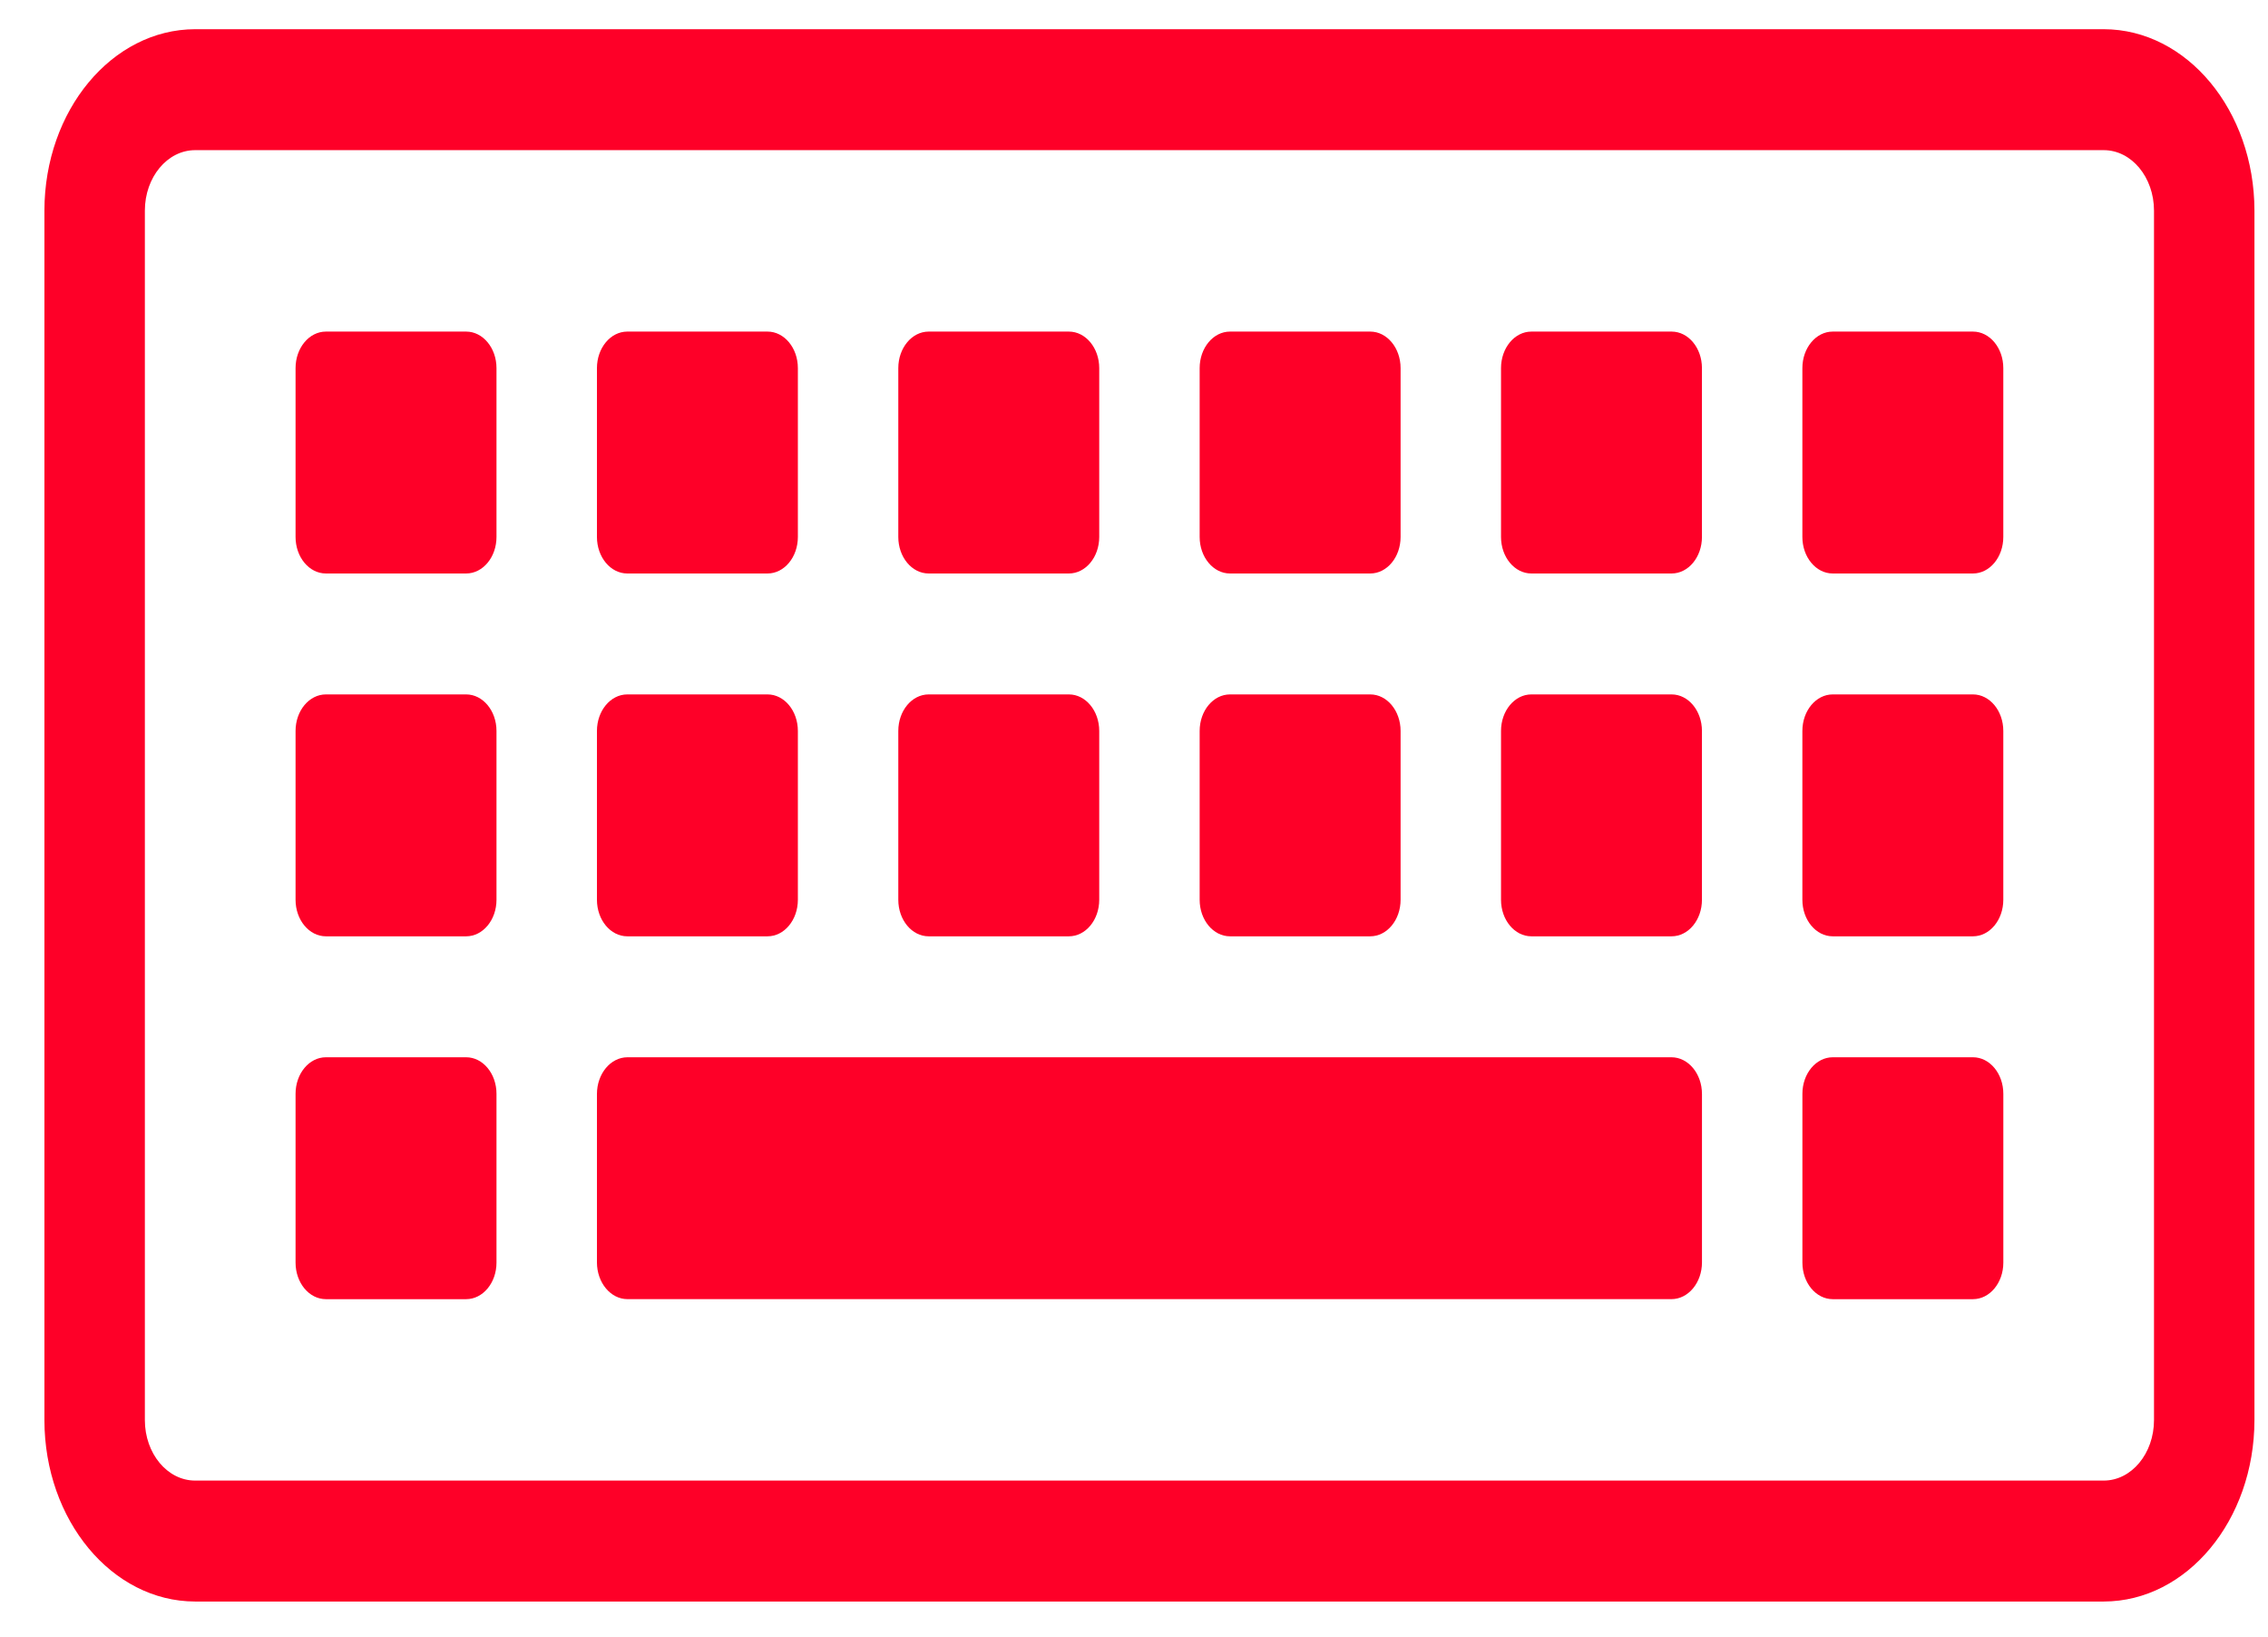
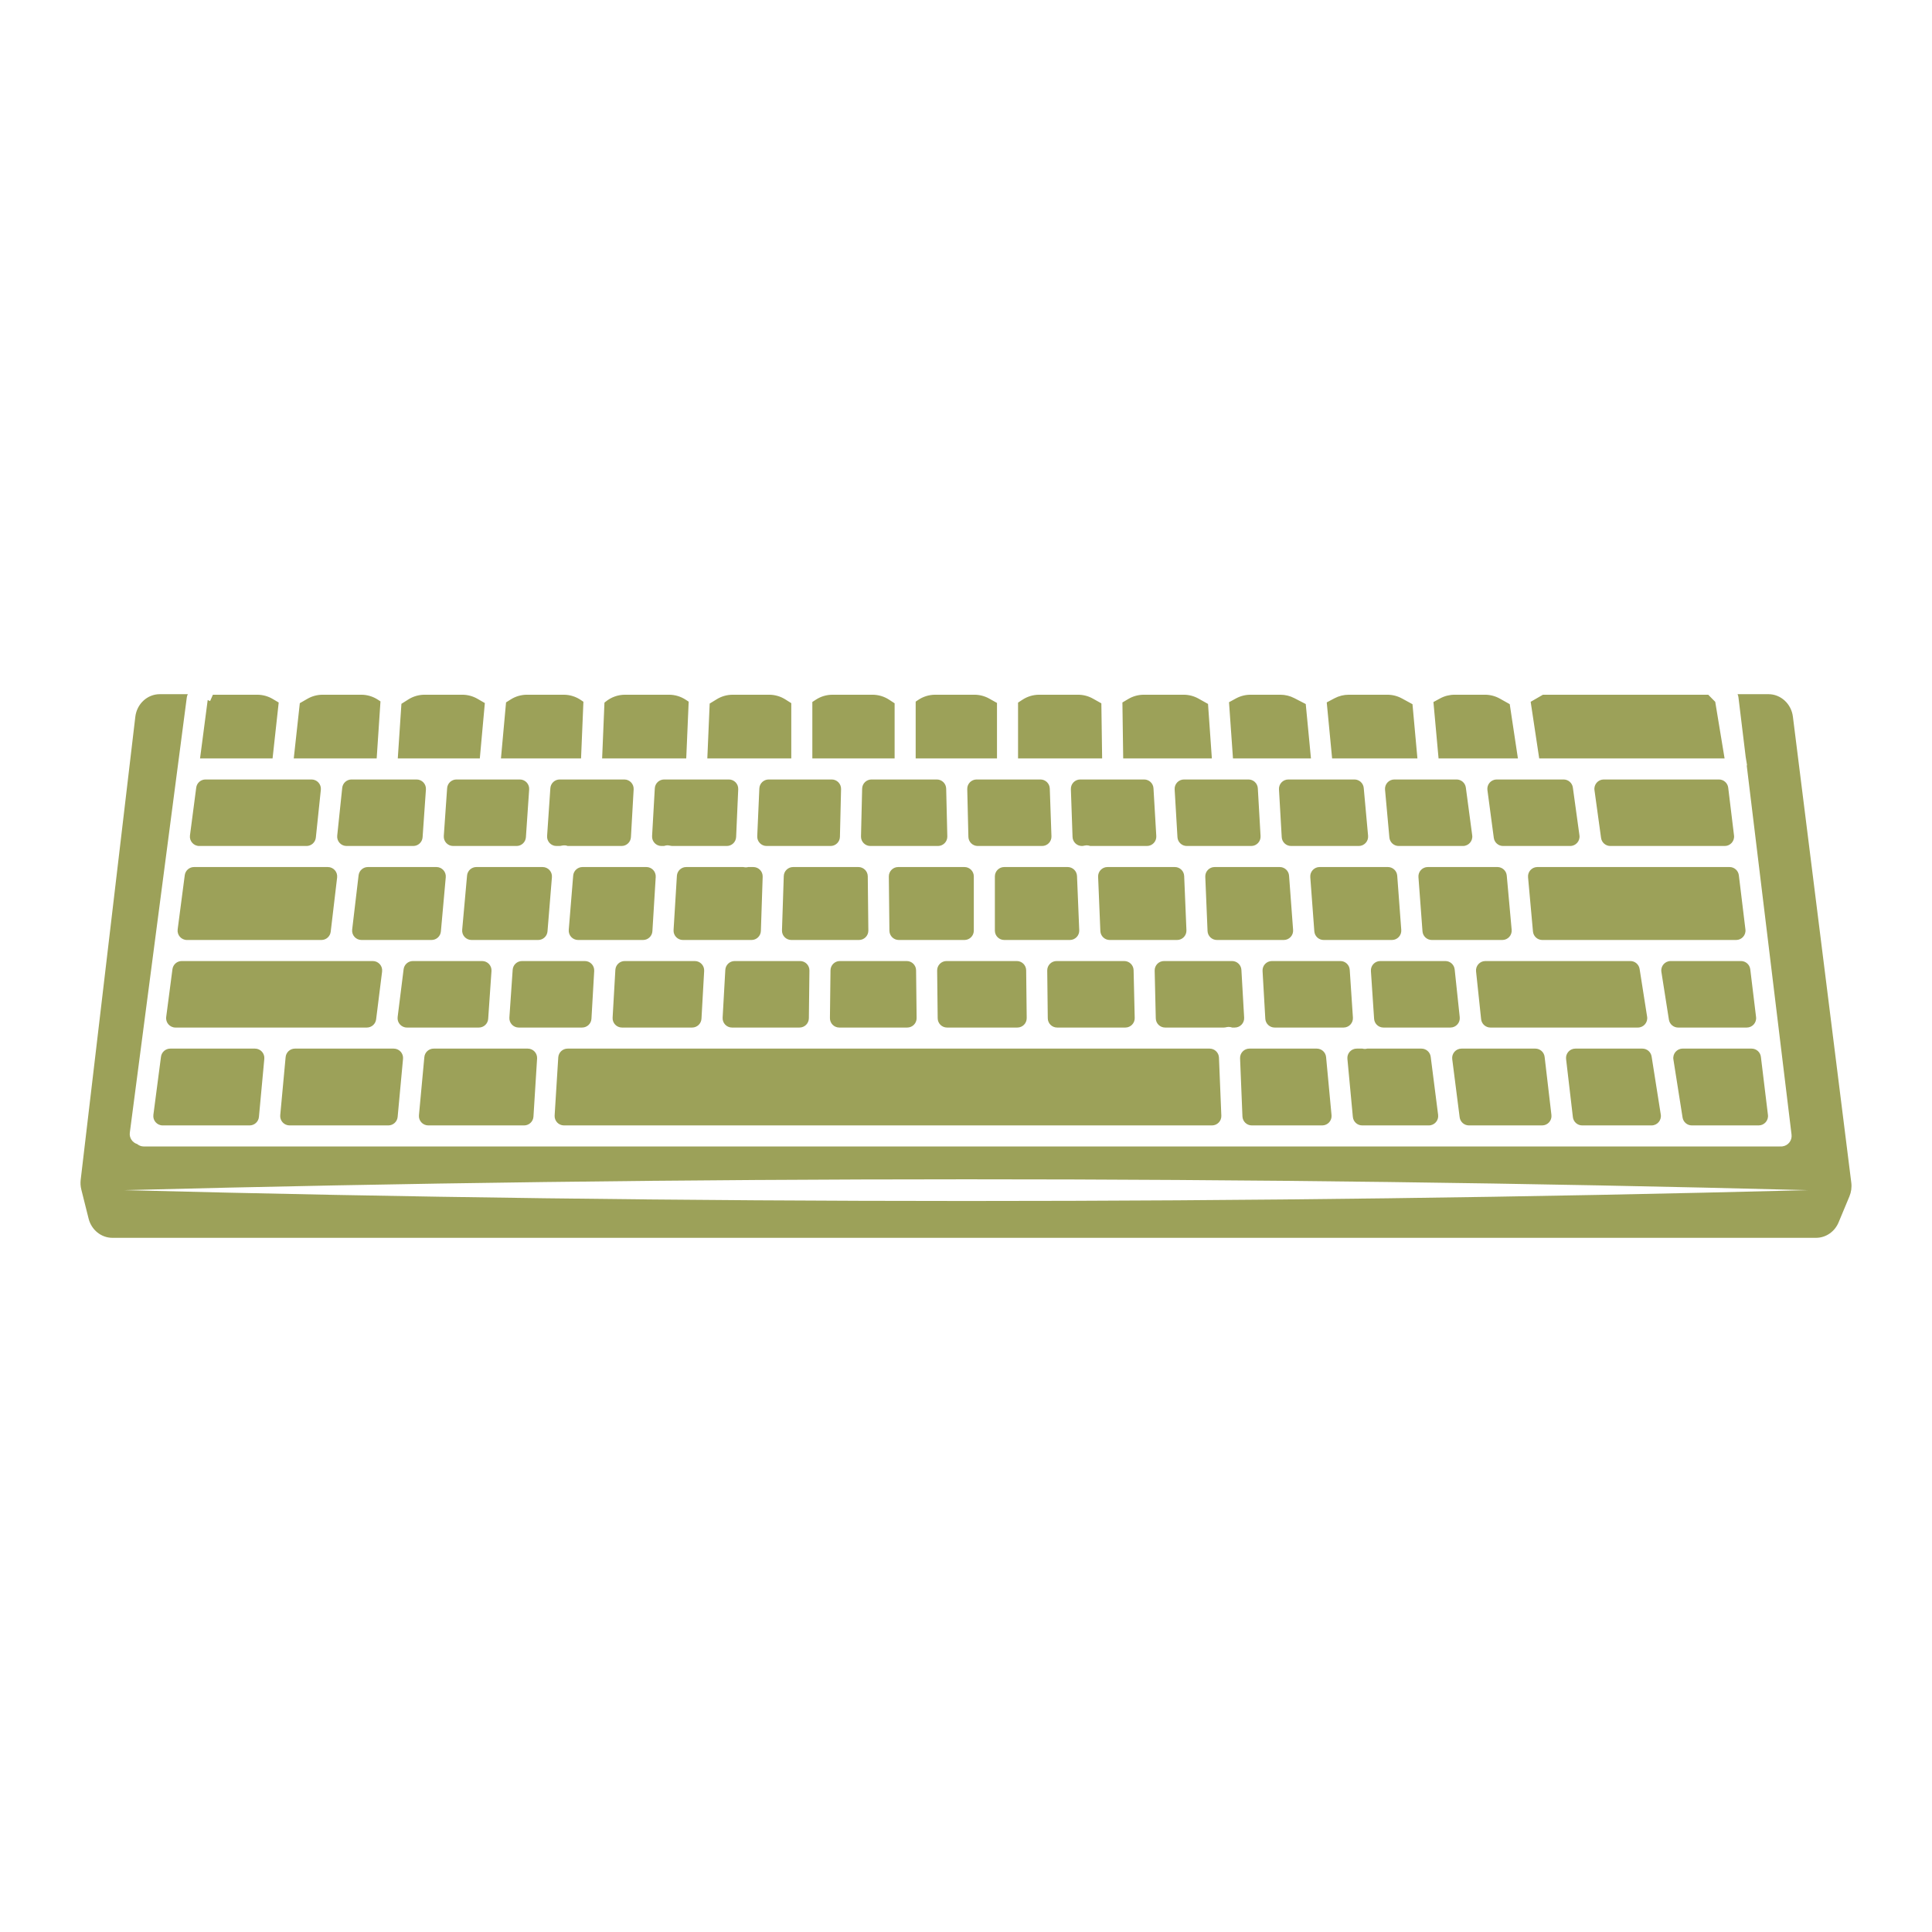
- <svg xmlns="http://www.w3.org/2000/svg" data-name="Layer 1" viewBox="0 0 79 57" version="1.1" id="svg4" width="79" height="57">
-   <defs id="defs8" />
-   <path d="M 73.279,1.017 H 6.796 A 5.256,6.326 0 0 0 1.547,7.335 V 49.453 a 5.256,6.326 0 0 0 5.249,6.318 H 73.279 a 5.256,6.326 0 0 0 5.249,-6.318 V 7.335 a 5.256,6.326 0 0 0 -5.249,-6.318 z m 1.75,48.436 a 1.75,2.106 0 0 1 -1.75,2.106 H 6.796 A 1.75,2.106 0 0 1 5.046,49.453 V 7.335 A 1.75,2.106 0 0 1 6.796,5.229 H 73.279 a 1.75,2.106 0 0 1 1.75,2.106 z M 16.237,11.547 h -4.885 a 1.057,1.272 0 0 0 -1.057,1.272 v 5.88 a 1.057,1.272 0 0 0 1.057,1.272 h 4.885 a 1.057,1.272 0 0 0 1.057,-1.272 v -5.88 a 1.057,1.272 0 0 0 -1.057,-1.272 z m 5.613,8.424 h 4.885 a 1.057,1.272 0 0 0 1.057,-1.272 v -5.88 a 1.057,1.272 0 0 0 -1.057,-1.272 h -4.885 a 1.057,1.272 0 0 0 -1.057,1.272 v 5.88 a 1.057,1.272 0 0 0 1.057,1.272 z m 10.497,0 h 4.885 a 1.057,1.272 0 0 0 1.057,-1.272 v -5.88 a 1.057,1.272 0 0 0 -1.057,-1.272 h -4.885 a 1.057,1.272 0 0 0 -1.057,1.272 v 5.88 a 1.057,1.272 0 0 0 1.057,1.272 z m 10.497,0 h 4.885 a 1.057,1.272 0 0 0 1.057,-1.272 v -5.88 a 1.057,1.272 0 0 0 -1.057,-1.272 h -4.885 a 1.057,1.272 0 0 0 -1.057,1.272 v 5.88 a 1.057,1.272 0 0 0 1.057,1.272 z M 58.226,11.547 h -4.885 a 1.057,1.272 0 0 0 -1.057,1.272 v 5.88 a 1.057,1.272 0 0 0 1.057,1.272 h 4.885 a 1.057,1.272 0 0 0 1.057,-1.272 V 12.819 A 1.057,1.272 0 0 0 58.226,11.547 Z m 10.497,0 h -4.885 a 1.057,1.272 0 0 0 -1.057,1.272 v 5.88 a 1.057,1.272 0 0 0 1.057,1.272 h 4.885 a 1.057,1.272 0 0 0 1.057,-1.272 V 12.819 A 1.057,1.272 0 0 0 68.724,11.547 Z M 16.237,24.182 h -4.885 a 1.057,1.272 0 0 0 -1.057,1.272 v 5.88 a 1.057,1.272 0 0 0 1.057,1.272 h 4.885 a 1.057,1.272 0 0 0 1.057,-1.272 v -5.88 a 1.057,1.272 0 0 0 -1.057,-1.272 z m 5.613,8.424 h 4.885 a 1.057,1.272 0 0 0 1.057,-1.272 v -5.88 a 1.057,1.272 0 0 0 -1.057,-1.272 h -4.885 a 1.057,1.272 0 0 0 -1.057,1.272 v 5.88 a 1.057,1.272 0 0 0 1.057,1.272 z m 10.497,0 h 4.885 a 1.057,1.272 0 0 0 1.057,-1.272 v -5.88 a 1.057,1.272 0 0 0 -1.057,-1.272 h -4.885 a 1.057,1.272 0 0 0 -1.057,1.272 v 5.88 a 1.057,1.272 0 0 0 1.057,1.272 z m 10.497,0 h 4.885 a 1.057,1.272 0 0 0 1.057,-1.272 v -5.88 a 1.057,1.272 0 0 0 -1.057,-1.272 h -4.885 a 1.057,1.272 0 0 0 -1.057,1.272 v 5.88 a 1.057,1.272 0 0 0 1.057,1.272 z M 58.226,24.182 h -4.885 a 1.057,1.272 0 0 0 -1.057,1.272 v 5.88 a 1.057,1.272 0 0 0 1.057,1.272 h 4.885 a 1.057,1.272 0 0 0 1.057,-1.272 V 25.454 A 1.057,1.272 0 0 0 58.226,24.182 Z m 10.497,0 h -4.885 a 1.057,1.272 0 0 0 -1.057,1.272 v 5.88 a 1.057,1.272 0 0 0 1.057,1.272 h 4.885 a 1.057,1.272 0 0 0 1.057,-1.272 V 25.454 A 1.057,1.272 0 0 0 68.724,24.182 Z M 16.237,36.818 h -4.885 a 1.057,1.272 0 0 0 -1.057,1.272 v 5.88 a 1.057,1.272 0 0 0 1.057,1.272 h 4.885 a 1.057,1.272 0 0 0 1.057,-1.272 v -5.88 a 1.057,1.272 0 0 0 -1.057,-1.272 z m 52.487,0 h -4.885 a 1.057,1.272 0 0 0 -1.057,1.272 v 5.88 a 1.057,1.272 0 0 0 1.057,1.272 h 4.885 a 1.057,1.272 0 0 0 1.057,-1.272 V 38.09 A 1.057,1.272 0 0 0 68.724,36.818 Z m -10.504,0 h -36.363 a 1.064,1.28 0 0 0 -1.064,1.28 v 5.863 a 1.064,1.28 0 0 0 1.064,1.28 h 36.363 a 1.064,1.28 0 0 0 1.064,-1.28 v -5.863 a 1.064,1.28 0 0 0 -1.064,-1.28 z" fill="#FE0028" id="path2" style="stroke-width:3.839" />
+ <svg xmlns="http://www.w3.org/2000/svg" version="1.1" id="Capa_1" x="0px" y="0px" viewBox="0 0 1200 1200" enable-background="new 0 0 1200 1200" xml:space="preserve">
+   <path d="M587.688,489.822l0.707,29.681c0.078,3.264-2.547,5.952-5.812,5.952h-41.988  c-3.265,0-5.89-2.688-5.812-5.952l0.708-29.681c0.075-3.156,2.655-5.675,5.811-5.675h40.574  C585.033,484.147,587.612,486.667,587.688,489.822z M492.623,538.535c-3.136,0-5.707,2.487-5.81,5.622l-1.111,33.679  c-0.108,3.284,2.525,6.005,5.81,6.005h42.022c3.235,0,5.847-2.641,5.813-5.875l-0.359-33.679c-0.034-3.186-2.627-5.751-5.813-5.751  H492.623z M563.183,596.921h-41.532c-3.184,0-5.775,2.561-5.813,5.744l-0.354,29.681c-0.038,3.237,2.575,5.882,5.813,5.882h42.219  c3.236,0,5.849-2.643,5.813-5.879l-0.334-29.681C568.96,599.484,566.368,596.921,563.183,596.921z M646.23,484.147h-39.642  c-3.265,0-5.89,2.688-5.812,5.952l0.708,29.681c0.075,3.156,2.655,5.675,5.811,5.675h39.971c3.29,0,5.924-2.728,5.809-6.016  l-1.036-29.681C651.931,486.628,649.362,484.147,646.23,484.147z M623.746,538.535c-3.211,0-5.813,2.603-5.813,5.813v33.679  c0,3.211,2.603,5.813,5.813,5.813h40.781c3.305,0,5.945-2.751,5.808-6.053l-1.388-33.679c-0.128-3.115-2.691-5.574-5.808-5.574  H623.746z M322.873,484.147h-39.354c-3.054,0-5.587,2.362-5.799,5.409l-2.071,29.681c-0.234,3.362,2.43,6.218,5.799,6.218h39.401  c3.057,0,5.592-2.368,5.8-5.418l2.024-29.681C328.902,486.998,326.239,484.147,322.873,484.147z M557.884,538.535  c-3.235,0-5.847,2.641-5.813,5.875l0.358,33.679c0.034,3.186,2.627,5.751,5.813,5.751h40.797c3.211,0,5.813-2.603,5.813-5.813  v-33.679c0-3.21-2.603-5.813-5.813-5.813H557.884z M631.556,596.921h-43.664c-3.236,0-5.849,2.643-5.813,5.879l0.334,29.681  c0.036,3.185,2.628,5.748,5.813,5.748h43.667c3.236,0,5.85-2.643,5.813-5.879l-0.338-29.681  C637.333,599.483,634.741,596.921,631.556,596.921z M361.807,538.535c-3.027,0-5.548,2.323-5.794,5.34l-2.749,33.679  c-0.277,3.386,2.397,6.286,5.794,6.286h40.36c3.073,0,5.615-2.391,5.802-5.458l2.062-33.679c0.204-3.344-2.452-6.169-5.802-6.169  H361.807z M387.766,484.147h-40.129c-3.057,0-5.592,2.368-5.8,5.418l-2.024,29.681c-0.229,3.358,2.433,6.209,5.8,6.209h1.808  c0.543,0,1.074-0.109,1.602-0.231c0.626-0.144,1.282-0.202,1.96-0.15c0.582,0.048,1.128,0.194,1.654,0.381h33.443  c3.082,0,5.629-2.406,5.804-5.483l1.686-29.681C393.759,486.956,391.106,484.147,387.766,484.147z M295.888,538.535  c-3.009,0-5.521,2.296-5.79,5.293l-3.027,33.679c-0.306,3.402,2.374,6.333,5.79,6.333h41.406c3.027,0,5.548-2.323,5.794-5.34  l2.749-33.679c0.276-3.386-2.397-6.286-5.794-6.286H295.888z M388.015,596.921c-3.081,0-5.627,2.404-5.804,5.48l-1.706,29.681  c-0.192,3.336,2.462,6.147,5.804,6.147h43.586c3.084,0,5.631-2.408,5.804-5.487l1.667-29.681c0.187-3.333-2.465-6.139-5.804-6.139  H388.015z M464.752,538.535c-0.491,0.118-0.996,0.199-1.521,0.199c-0.097,0-0.194-0.003-0.294-0.005  c-0.454-0.02-0.895-0.087-1.319-0.194h-35.386c-3.072,0-5.614,2.391-5.802,5.458l-2.063,33.679  c-0.205,3.344,2.452,6.169,5.802,6.169h42.62c3.136,0,5.707-2.487,5.81-5.622l1.111-33.679c0.108-3.284-2.525-6.005-5.81-6.005  H464.752z M516.59,484.147H477.45c-3.111,0-5.671,2.45-5.808,5.558l-1.306,29.681c-0.146,3.308,2.497,6.069,5.808,6.069h39.738  c3.157,0,5.737-2.519,5.812-5.675l0.707-29.681C522.479,486.835,519.854,484.147,516.59,484.147z M452.717,484.147h-40.204  c-3.083,0-5.629,2.406-5.804,5.484l-1.686,29.681c-0.19,3.335,2.464,6.143,5.804,6.143h1.559c0.82-0.298,1.714-0.443,2.65-0.388  c0.333,0.02,0.655,0.073,0.968,0.148c0.542,0.129,1.087,0.241,1.644,0.241h33.764c3.111,0,5.671-2.45,5.808-5.558l1.306-29.681  C458.671,486.909,456.028,484.147,452.717,484.147z M456.309,596.921c-3.084,0-5.631,2.408-5.804,5.487l-1.667,29.681  c-0.187,3.334,2.465,6.139,5.804,6.139h41.947c3.184,0,5.775-2.561,5.813-5.744l0.353-29.681c0.039-3.237-2.575-5.882-5.813-5.882  H456.309z M123.756,525.455h66.636c2.976,0,5.472-2.248,5.782-5.208l3.107-29.681c0.359-3.431-2.332-6.419-5.782-6.419h-65.858  c-2.919,0-5.385,2.164-5.764,5.059l-3.886,29.681C117.537,522.368,120.246,525.455,123.756,525.455z M105.757,651.309  c-2.919,0-5.385,2.164-5.764,5.059l-4.724,36.078c-0.455,3.481,2.254,6.568,5.764,6.568h54.003c3.002,0,5.511-2.286,5.788-5.276  l3.347-36.078c0.316-3.408-2.366-6.35-5.788-6.35H105.757z M881.024,544.78l2.509,33.679c0.226,3.035,2.754,5.381,5.797,5.381h43.8  c3.418,0,6.098-2.934,5.79-6.337l-3.049-33.679c-0.271-2.995-2.782-5.289-5.79-5.289h-43.26  C883.441,538.535,880.773,541.409,881.024,544.78z M110.348,577.273c-0.456,3.481,2.254,6.568,5.764,6.568h83.524  c2.947,0,5.427-2.204,5.773-5.13l3.984-33.679c0.409-3.457-2.292-6.496-5.773-6.496h-83.099c-2.919,0-5.385,2.164-5.764,5.059  L110.348,577.273z M233.618,633.136l3.71-29.681c0.434-3.47-2.272-6.534-5.768-6.534H112.877c-2.919,0-5.385,2.164-5.764,5.059  l-3.886,29.681c-0.455,3.48,2.254,6.568,5.764,6.568h118.858C230.781,638.228,233.254,636.045,233.618,633.136z M698.286,596.921  h-42.02c-3.237,0-5.85,2.643-5.813,5.879l0.338,29.681c0.036,3.185,2.628,5.747,5.813,5.747h42.373c3.263,0,5.887-2.686,5.811-5.948  l-0.69-29.681C704.024,599.442,701.444,596.921,698.286,596.921z M1080.03,543.648c-0.354-2.918-2.831-5.113-5.771-5.113H954.891  c-3.417,0-6.097,2.934-5.789,6.337l3.049,33.679c0.271,2.995,2.782,5.289,5.79,5.289h120.408c3.488,0,6.191-3.051,5.771-6.514  L1080.03,543.648z M1045.119,651.309c-3.572,0-6.299,3.192-5.742,6.72l5.696,36.078c0.446,2.826,2.882,4.907,5.742,4.907h41.516  c3.489,0,6.191-3.051,5.771-6.514l-4.381-36.078c-0.354-2.918-2.831-5.113-5.771-5.113H1045.119z M1087.119,602.034  c-0.354-2.918-2.831-5.113-5.771-5.113h-43.688c-3.571,0-6.297,3.189-5.743,6.717l4.669,29.681c0.444,2.827,2.88,4.91,5.742,4.91  h42.624c3.489,0,6.191-3.051,5.771-6.514L1087.119,602.034z M775.452,484.147h-40.055c-3.345,0-6,2.816-5.803,6.155l1.746,29.681  c0.181,3.073,2.725,5.472,5.803,5.472h40.014c3.342,0,5.996-2.811,5.804-6.147l-1.706-29.681  C781.078,486.551,778.533,484.147,775.452,484.147z M682.059,544.588l1.388,33.679c0.128,3.115,2.691,5.574,5.809,5.574h41.85  c3.305,0,5.946-2.753,5.808-6.055l-1.403-33.679c-0.13-3.114-2.692-5.571-5.808-5.571h-41.835  C684.563,538.535,681.923,541.286,682.059,544.588z M748.624,544.59l1.403,33.679c0.13,3.114,2.692,5.571,5.808,5.571h41.535  c3.381,0,6.048-2.874,5.797-6.245l-2.508-33.679c-0.226-3.035-2.754-5.382-5.797-5.382h-40.43  C751.127,538.535,748.486,541.288,748.624,544.59z M910.463,489.192c-0.385-2.888-2.849-5.045-5.762-5.045H866.06  c-3.419,0-6.099,2.935-5.79,6.34l2.699,29.681c0.272,2.994,2.783,5.287,5.79,5.287h39.9c3.516,0,6.227-3.097,5.762-6.582  L910.463,489.192z M933.587,525.455h41.678c3.526,0,6.241-3.114,5.759-6.607l-4.093-29.681c-0.397-2.877-2.855-5.019-5.759-5.019  h-41.543c-3.516,0-6.227,3.097-5.762,6.582l3.958,29.681C928.21,523.298,930.674,525.455,933.587,525.455z M813.84,544.78  l2.509,33.679c0.226,3.035,2.754,5.381,5.797,5.381h42.409c3.38,0,6.048-2.874,5.797-6.245l-2.508-33.679  c-0.226-3.035-2.754-5.382-5.797-5.382h-42.409C816.256,538.535,813.589,541.409,813.84,544.78z M841.254,484.147H800.2  c-3.342,0-5.995,2.811-5.804,6.147l1.706,29.681c0.177,3.076,2.723,5.48,5.804,5.48h42.047c3.418,0,6.099-2.935,5.789-6.34  l-2.699-29.681C846.771,486.44,844.261,484.147,841.254,484.147z M710.645,484.147H670.95c-3.29,0-5.924,2.728-5.809,6.016  l1.036,29.681c0.11,3.13,2.678,5.61,5.81,5.61c0.547,0,1.081-0.108,1.613-0.236c0.358-0.086,0.727-0.144,1.11-0.16  c0.089-0.003,0.181-0.005,0.273-0.005c0.77,0,1.503,0.154,2.192,0.401h35.217c3.345,0,6-2.816,5.803-6.154l-1.746-29.681  C716.268,486.547,713.723,484.147,710.645,484.147z M504.559,471.067h51.105V436.83l-3.414-2.234  c-3.078-2.014-6.676-3.086-10.354-3.086h-24.82c-3.678,0-7.276,1.072-10.354,3.086l-2.163,1.415V471.067z M568.744,471.067h50.505  v-34.46l-4.783-2.682c-2.826-1.584-6.01-2.416-9.249-2.416h-24.338c-3.779,0-7.471,1.132-10.601,3.25l-1.534,1.038V471.067z   M697.638,471.067h55.07l-2.383-33.84l-5.891-3.302c-2.825-1.584-6.01-2.415-9.248-2.415h-24.744c-3.403,0-6.742,0.918-9.667,2.657  l-3.627,2.157L697.638,471.067z M632.328,471.067h52.226l-0.482-34.213l-5.223-2.928c-2.825-1.584-6.01-2.416-9.249-2.416h-24.155  c-3.678,0-7.276,1.072-10.353,3.085l-2.764,1.807V471.067z M765.822,471.067h48.437l-3.238-33.779l-7.106-3.67  c-2.683-1.385-5.658-2.108-8.678-2.108h-18.522c-3.163,0-6.276,0.793-9.053,2.308l-4.297,2.343L765.822,471.067z M893.516,471.067  h49.287l-5.079-33.702l-6.132-3.439c-2.826-1.584-6.011-2.417-9.25-2.417h-18.856c-3.163,0-6.277,0.794-9.054,2.308l-4.099,2.235  L893.516,471.067z M956.028,471.067h115.141l-5.804-35.14l-4.346-4.417H958.335l-7.607,4.39L956.028,471.067z M827.398,471.067  h52.986l-3.062-33.679l-6.551-3.571c-2.777-1.514-5.89-2.307-9.053-2.307h-23.973c-3.089,0-6.132,0.757-8.861,2.204l-4.822,2.557  L827.398,471.067z M128.99,434.882l-4.737,36.185H169.3l3.806-34.721l-3.665-2.179c-2.925-1.739-6.264-2.657-9.667-2.657h-27.537  l-1.75,3.955l-1.495-0.662C128.989,434.83,128.994,434.855,128.99,434.882z M182.46,471.067h51.502l2.362-35.425l-1.6-1.047  c-3.078-2.013-6.676-3.086-10.354-3.086h-23.985c-3.319,0-6.579,0.873-9.454,2.532l-4.71,2.718L182.46,471.067z M439.332,471.067  h52.147V436.75l-3.644-2.307c-3.026-1.916-6.534-2.933-10.117-2.933h-22.628c-3.49,0-6.912,0.966-9.887,2.79l-4.409,2.704  L439.332,471.067z M1148.719,743.081l-6.734,16.151c-2.432,5.83-7.93,9.6-14.008,9.6H69.812c-6.941,0-13.021-4.911-14.784-11.945  l-4.527-18.061c-0.493-1.973-0.623-3.999-0.386-6.02l33.932-287.594c0.945-8.007,7.467-14.043,15.17-14.043h17.441  c-0.305,0.623-0.541,1.29-0.635,2.017L80.632,703.507c-0.421,3.206,1.565,6.155,4.552,7.078c1.129,0.929,2.555,1.509,4.131,1.509  h1016.16c0.13,0,0.251-0.031,0.379-0.038c0.139,0.009,0.272,0.038,0.413,0.038c0.263,0,0.529-0.015,0.797-0.049  c3.584-0.434,6.139-3.694,5.702-7.281l-27.85-229.384l0.218-0.036l-0.84-5.085l-4.52-37.229c-0.08-0.665-0.284-1.279-0.542-1.861  h19.207c7.644,0,14.158,5.986,15.157,13.921l36.275,289.495C1150.231,737.48,1149.833,740.415,1148.719,743.081z M1122.944,739.221  c-347.101-9.015-698.683-8.943-1045.785,0.002C424.262,748.167,775.844,748.239,1122.944,739.221z M373.993,471.067h52.244  l1.512-35.249l-1.871-1.224c-3.077-2.013-6.676-3.085-10.353-3.085h-27.324c-4.364,0-8.594,1.509-11.972,4.272l-0.794,0.649  L373.993,471.067z M311.153,471.067H360.9l1.466-35.196l-1.642-1.111c-3.13-2.118-6.822-3.25-10.601-3.25h-22.808  c-3.582,0-7.09,1.017-10.116,2.933l-2.884,1.826L311.153,471.067z M247.07,471.067h50.951l3.124-34.388l-4.568-2.637  c-2.875-1.659-6.136-2.533-9.455-2.533h-23.393c-3.581,0-7.089,1.017-10.115,2.932l-4.283,2.711L247.07,471.067z M367.364,632.749  l1.706-29.681c0.192-3.336-2.462-6.147-5.804-6.147h-39.032c-3.055,0-5.589,2.365-5.8,5.413l-2.047,29.681  c-0.232,3.36,2.431,6.213,5.799,6.213h39.374C364.642,638.228,367.188,635.825,367.364,632.749z M271.08,538.535h-42.582  c-2.946,0-5.427,2.204-5.773,5.13l-3.983,33.679c-0.409,3.457,2.292,6.496,5.773,6.496h43.539c3.009,0,5.52-2.296,5.79-5.293  l3.027-33.679C277.176,541.466,274.496,538.535,271.08,538.535z M350.294,699.013h402.491c3.304,0,5.943-2.749,5.808-6.05  l-1.472-36.078c-0.127-3.116-2.69-5.576-5.808-5.576H352.55c-3.07,0-5.611,2.387-5.802,5.451l-2.255,36.078  C344.283,696.184,346.941,699.013,350.294,699.013z M266.007,699.013h59.532c3.07,0,5.611-2.387,5.802-5.451l2.255-36.078  c0.209-3.347-2.449-6.176-5.802-6.176h-58.44c-3.002,0-5.511,2.287-5.788,5.276l-3.347,36.078  C259.902,696.071,262.584,699.013,266.007,699.013z M297.422,638.228c3.055,0,5.589-2.365,5.8-5.413l2.047-29.681  c0.232-3.36-2.431-6.213-5.799-6.213h-43.011c-2.932,0-5.405,2.183-5.768,5.092l-3.711,29.681c-0.434,3.47,2.272,6.534,5.769,6.534  H297.422z M1000.206,525.455h71.054c3.488,0,6.191-3.051,5.771-6.514l-3.604-29.681c-0.354-2.918-2.831-5.113-5.771-5.113h-71.543  c-3.526,0-6.24,3.114-5.758,6.608l4.093,29.681C994.844,523.312,997.302,525.455,1000.206,525.455z M761.779,637.992  c0.359-0.086,0.728-0.144,1.111-0.16c0.862-0.031,1.693,0.116,2.465,0.396h1.603c3.342,0,5.996-2.811,5.804-6.147l-1.706-29.681  c-0.177-3.076-2.723-5.48-5.804-5.48h-42.256c-3.263,0-5.887,2.686-5.811,5.949l0.691,29.681c0.073,3.157,2.654,5.678,5.812,5.678  h36.478C760.713,638.228,761.248,638.12,761.779,637.992z M179.849,699.013h61.346c3.003,0,5.511-2.286,5.788-5.276l3.347-36.078  c0.316-3.408-2.366-6.35-5.789-6.35h-61.346c-3.002,0-5.511,2.287-5.788,5.276l-3.347,36.078  C173.744,696.071,176.426,699.013,179.849,699.013z M906.614,693.936c0.371,2.902,2.841,5.077,5.767,5.077h45.462  c3.478,0,6.178-3.034,5.774-6.489l-4.222-36.078c-0.343-2.929-2.825-5.138-5.774-5.138h-45.845c-3.503,0-6.21,3.075-5.767,6.549  L906.614,693.936z M1023.059,631.512l-4.669-29.681c-0.445-2.827-2.88-4.91-5.742-4.91h-90.059c-3.453,0-6.144,2.992-5.781,6.425  l3.142,29.681c0.313,2.957,2.807,5.201,5.781,5.201h91.586C1020.887,638.228,1023.614,635.039,1023.059,631.512z M258.751,484.147  h-40.41c-2.976,0-5.472,2.248-5.781,5.208l-3.107,29.681c-0.359,3.431,2.332,6.418,5.782,6.418h41.446  c3.054,0,5.587-2.362,5.799-5.409l2.071-29.681C264.785,487.004,262.121,484.147,258.751,484.147z M976.946,693.876  c0.343,2.929,2.825,5.137,5.774,5.137h43.081c3.572,0,6.299-3.192,5.742-6.72l-5.697-36.078c-0.446-2.826-2.881-4.907-5.742-4.907  h-41.607c-3.478,0-6.178,3.034-5.774,6.489L976.946,693.876z M906.666,631.803l-3.143-29.681c-0.313-2.957-2.807-5.201-5.781-5.201  H857.3c-3.363,0-6.024,2.845-5.8,6.2l1.979,29.681c0.203,3.054,2.74,5.426,5.8,5.426h41.607  C904.338,638.228,907.03,635.237,906.666,631.803z M777.513,699.013h43.741c3.425,0,6.107-2.946,5.788-6.356l-3.382-36.078  c-0.28-2.987-2.788-5.271-5.788-5.271h-41.831c-3.304,0-5.943,2.75-5.809,6.05l1.472,36.078  C771.831,696.553,774.395,699.013,777.513,699.013z M840.319,632.029l-1.979-29.681c-0.203-3.054-2.74-5.427-5.8-5.427h-42.539  c-3.342,0-5.995,2.811-5.804,6.147l1.706,29.681c0.177,3.076,2.723,5.48,5.804,5.48h42.812  C837.882,638.228,840.543,635.384,840.319,632.029z M846.069,699.013h41.406c3.503,0,6.21-3.075,5.766-6.549l-4.605-36.078  c-0.37-2.903-2.841-5.077-5.766-5.077h-33.609c-0.355,0.085-0.715,0.159-1.091,0.184c-0.148,0.01-0.294,0.015-0.442,0.015  c-0.523,0-1.026-0.081-1.517-0.199h-3.524c-3.425,0-6.107,2.946-5.788,6.356l3.382,36.078  C840.561,696.73,843.069,699.013,846.069,699.013z" fill="#9CA159" />
</svg>
